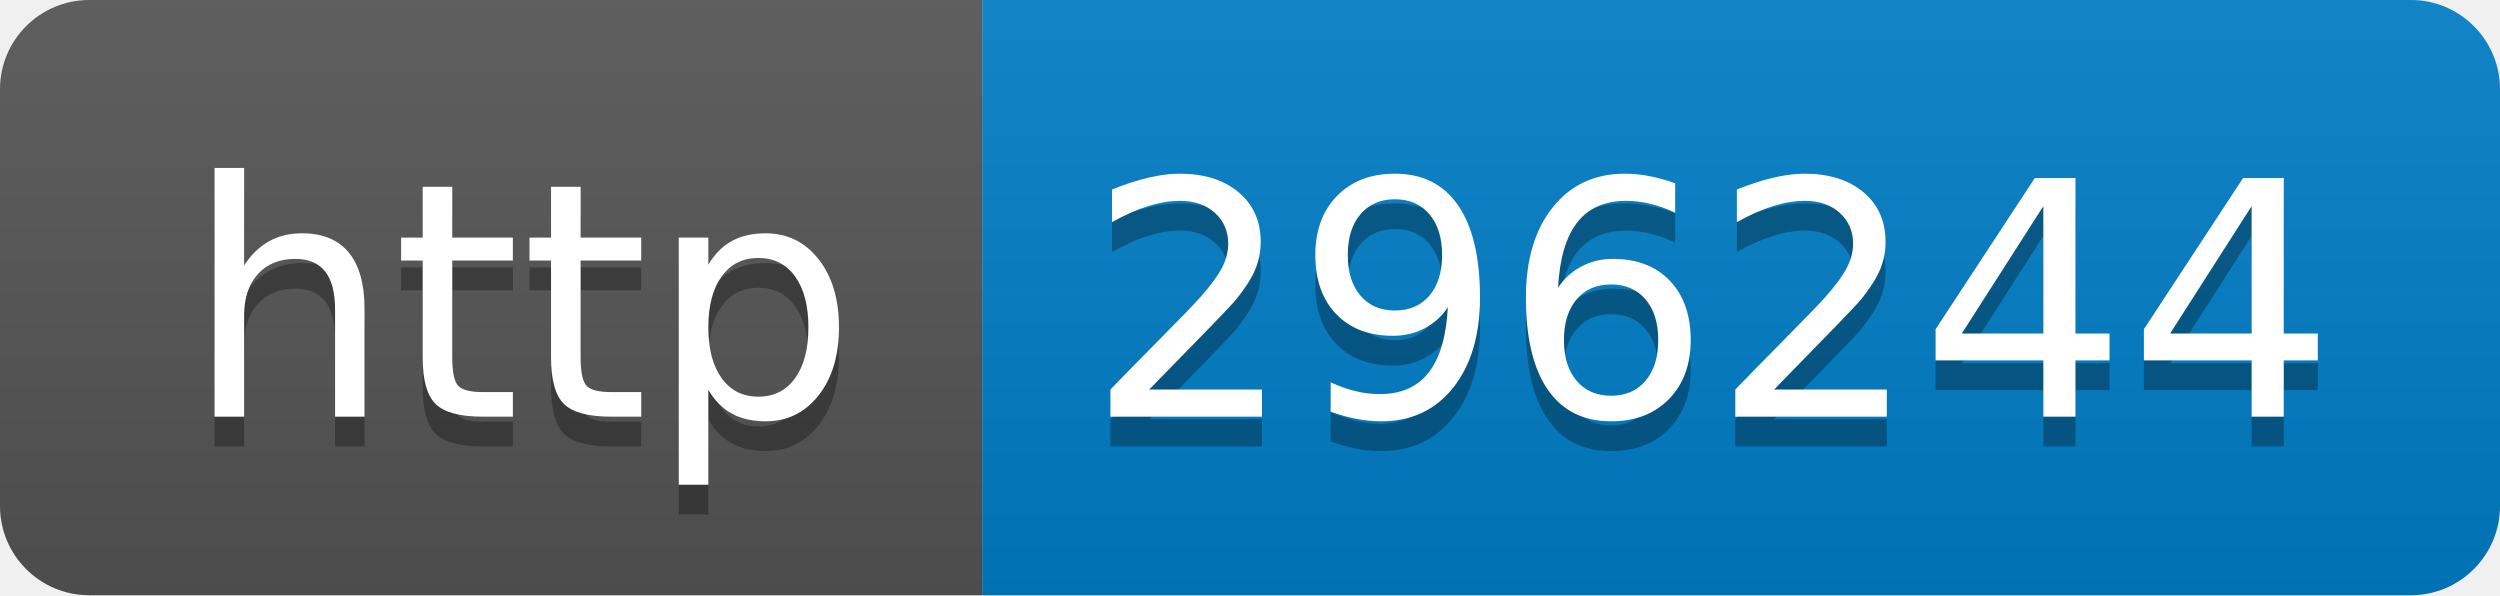
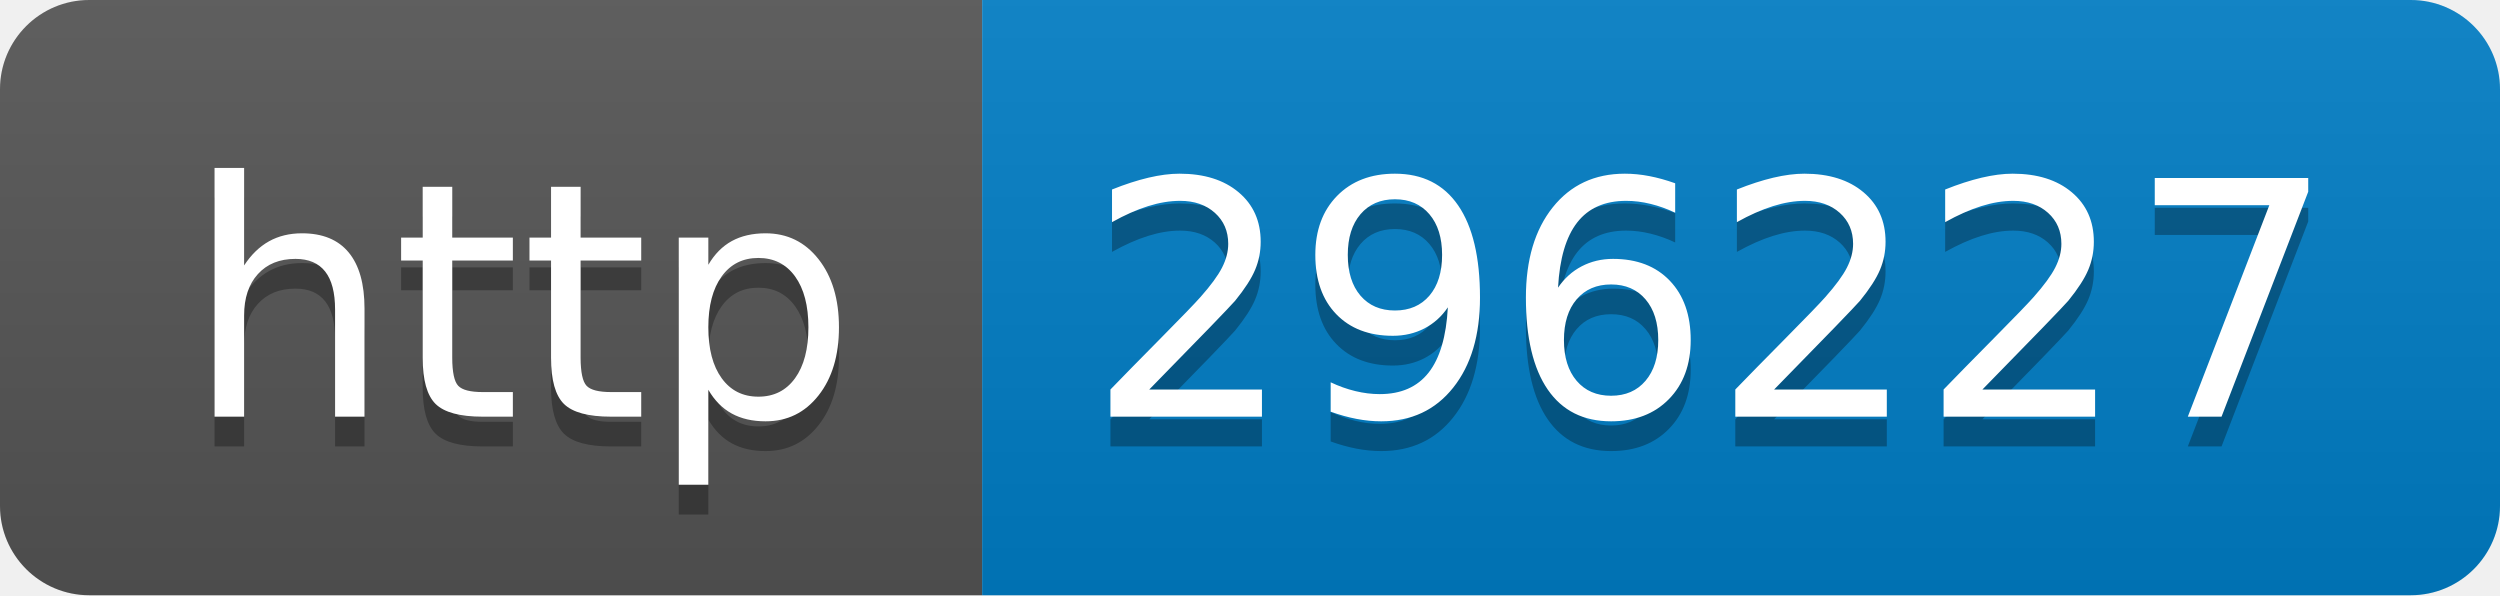
- <svg xmlns="http://www.w3.org/2000/svg" width="84" height="20" role="img" aria-label="http: 296244">
+ <svg xmlns="http://www.w3.org/2000/svg" width="84" height="20" role="img" aria-label="http: 296227">
  <linearGradient id="s" x2="0" y2="100%">
    <stop offset="0" stop-color="#bbb" stop-opacity=".1" />
    <stop offset="1" stop-opacity=".1" />
  </linearGradient>
  <clipPath id="r">
    <rect width="84" height="20" rx="3" fill="#fff" />
  </clipPath>
  <g clip-path="url(#r)">
    <rect width="33" height="20" fill="#555" />
    <rect x="33" width="51" height="20" fill="#007ec6" />
    <rect width="84" height="20" fill="url(#s)" />
  </g>
  <g fill="#fff" text-anchor="middle" font-family="Verdana,Geneva,DejaVu Sans,sans-serif" text-rendering="geometricPrecision" font-size="110">
    <text aria-hidden="true" x="175" y="150" fill="#010101" fill-opacity=".3" transform="scale(.1)" textLength="230">http</text>
    <text x="175" y="140" transform="scale(.1)" fill="#fff" textLength="230">http</text>
-     <text aria-hidden="true" x="575" y="150" fill="#010101" fill-opacity=".3" transform="scale(.1)" textLength="410">296244</text>
-     <text x="575" y="140" transform="scale(.1)" fill="#fff" textLength="410">296244</text>
+     <text aria-hidden="true" x="575" y="150" fill="#010101" fill-opacity=".3" transform="scale(.1)" textLength="410">296227</text>
+     <text x="575" y="140" transform="scale(.1)" fill="#fff" textLength="410">296227</text>
  </g>
</svg>
